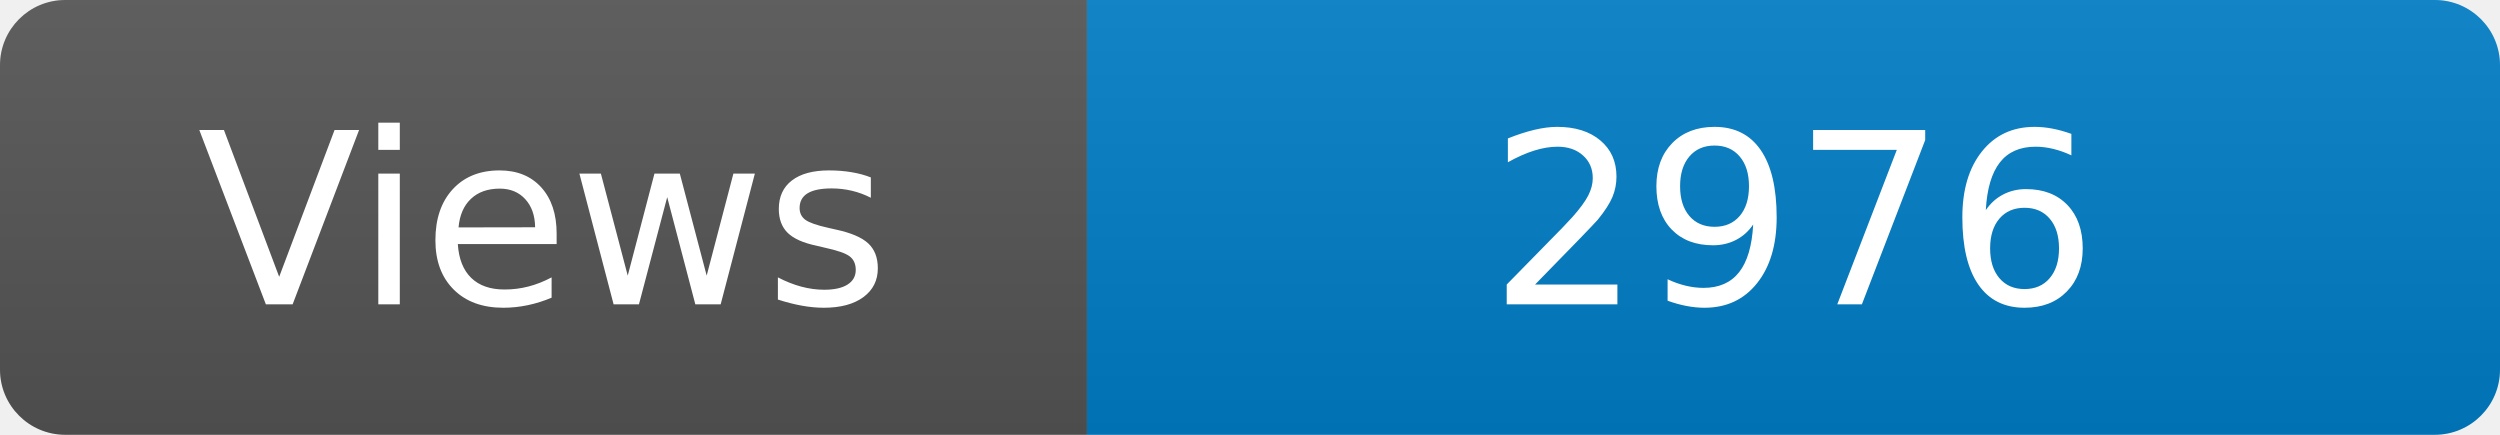
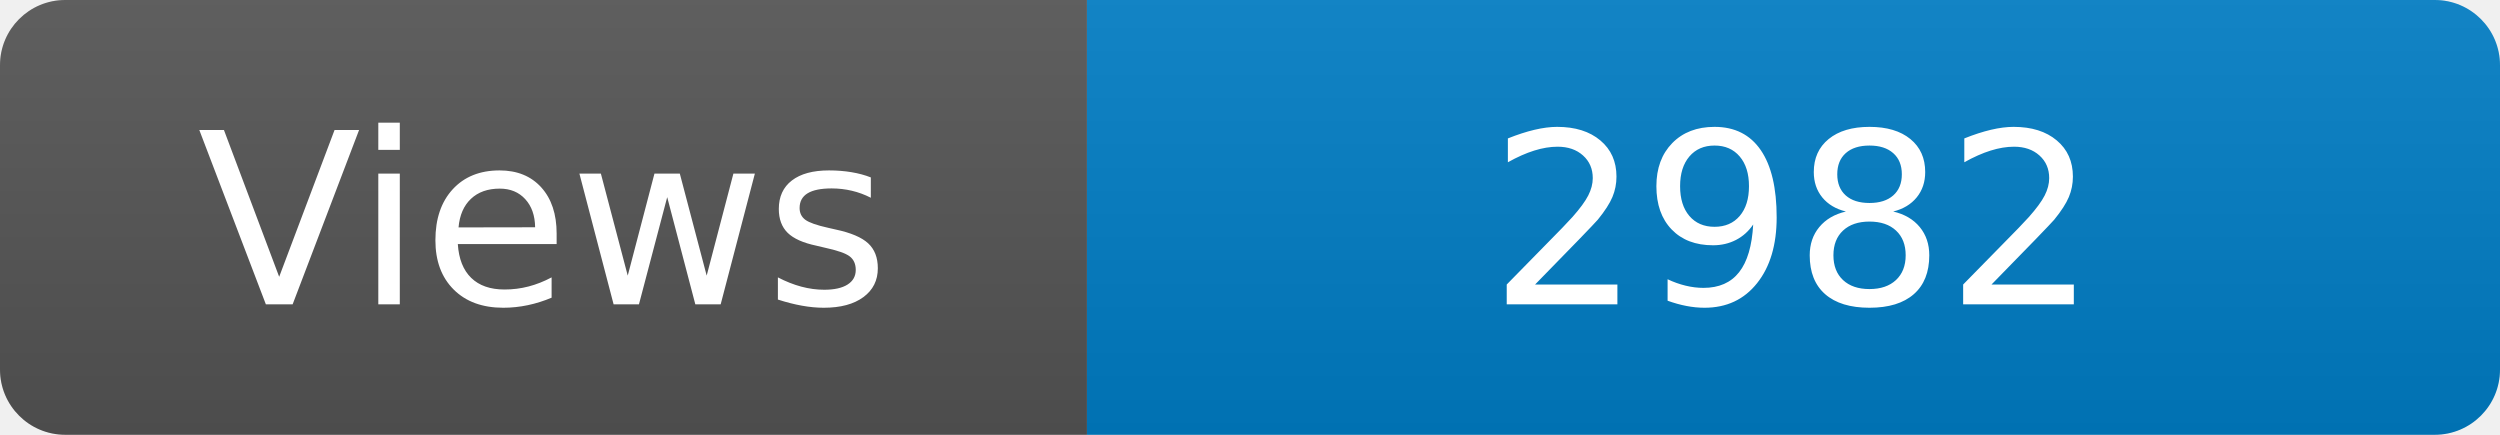
<svg xmlns="http://www.w3.org/2000/svg" width="115" height="20" role="img" aria-label="Maintained?: yes">
  <linearGradient id="s" x2="0" y2="100%">
    <stop offset="0" stop-color="#bbb" stop-opacity=".1" />
    <stop offset="1" stop-opacity=".1" />
  </linearGradient>
  <clipPath id="r">
    <rect width="115" height="20" rx="3" fill="#fff" />
  </clipPath>
  <g clip-path="url(#r)">
    <rect width="50" height="20" fill="#555" />
    <rect x="50" width="160" height="20" fill="#007ec6" />
    <rect width="115" height="20" fill="url(#s)" />
  </g>
  <g fill="#fff" text-anchor="middle" font-family="Verdana,Geneva,DejaVu Sans,sans-serif" font-size="110">
    <text x="250" y="140" transform="scale(.1)" fill="#fff">Views</text>
-     <text x="825" y="140" transform="scale(.1)" fill="#fff">2976</text>
+     <text x="825" y="140" transform="scale(.1)" fill="#fff">2982</text>
  </g>
</svg>
